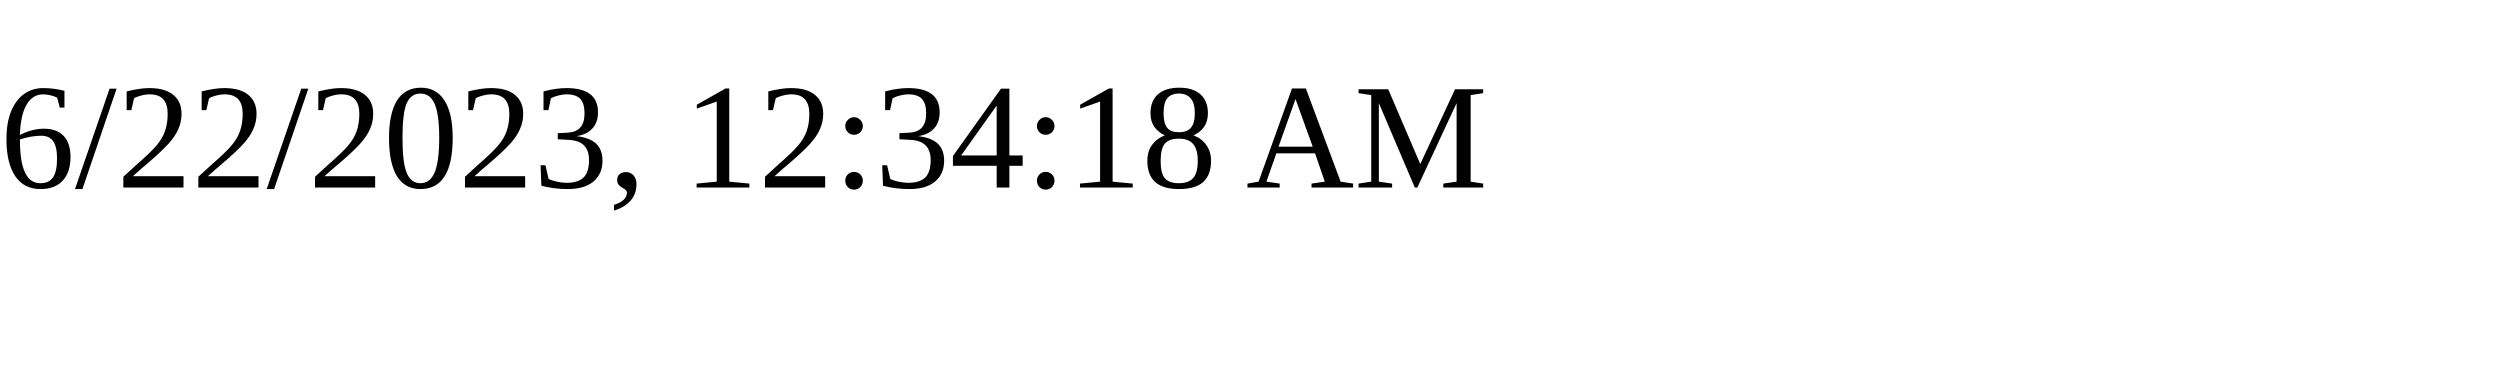
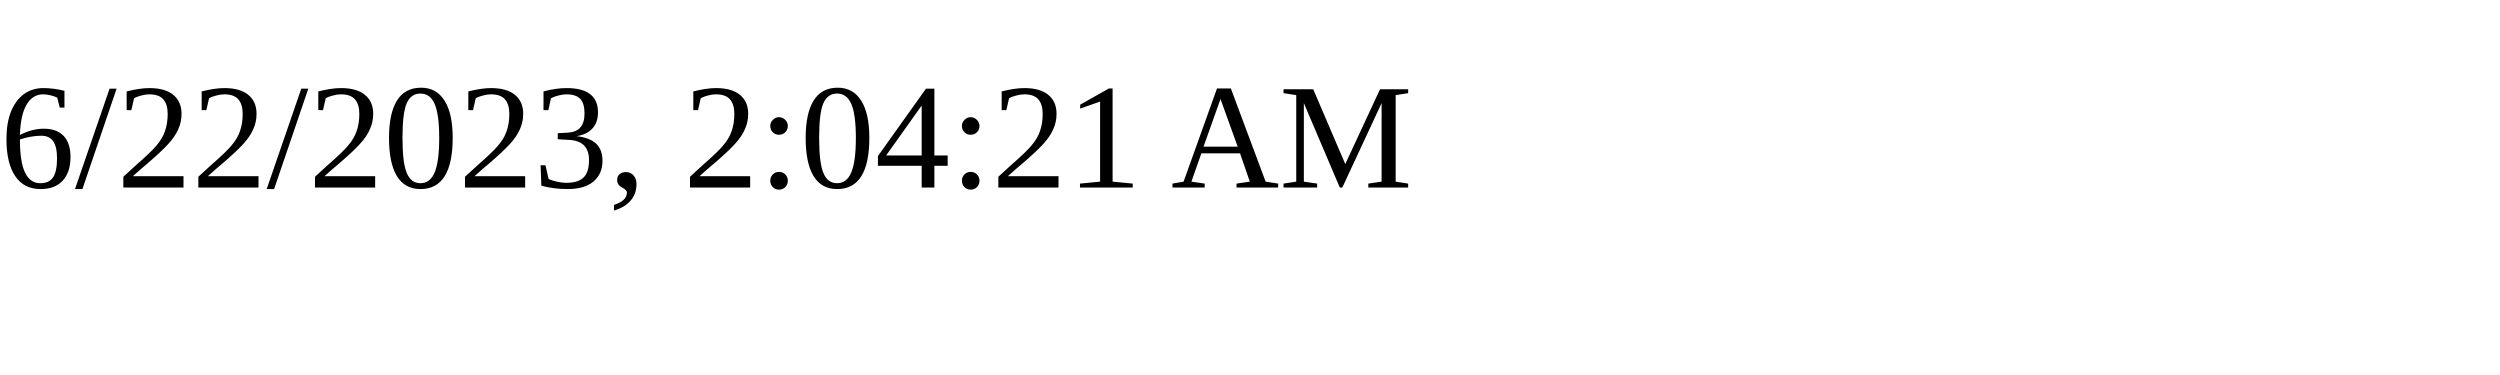
<svg xmlns="http://www.w3.org/2000/svg" height="30" width="200">
-   <text x="0" y="15">6/22/2023, 12:34:18 AM</text>
+   <text x="0" y="15">6/22/2023, 2:04:21 AM</text>
</svg>
